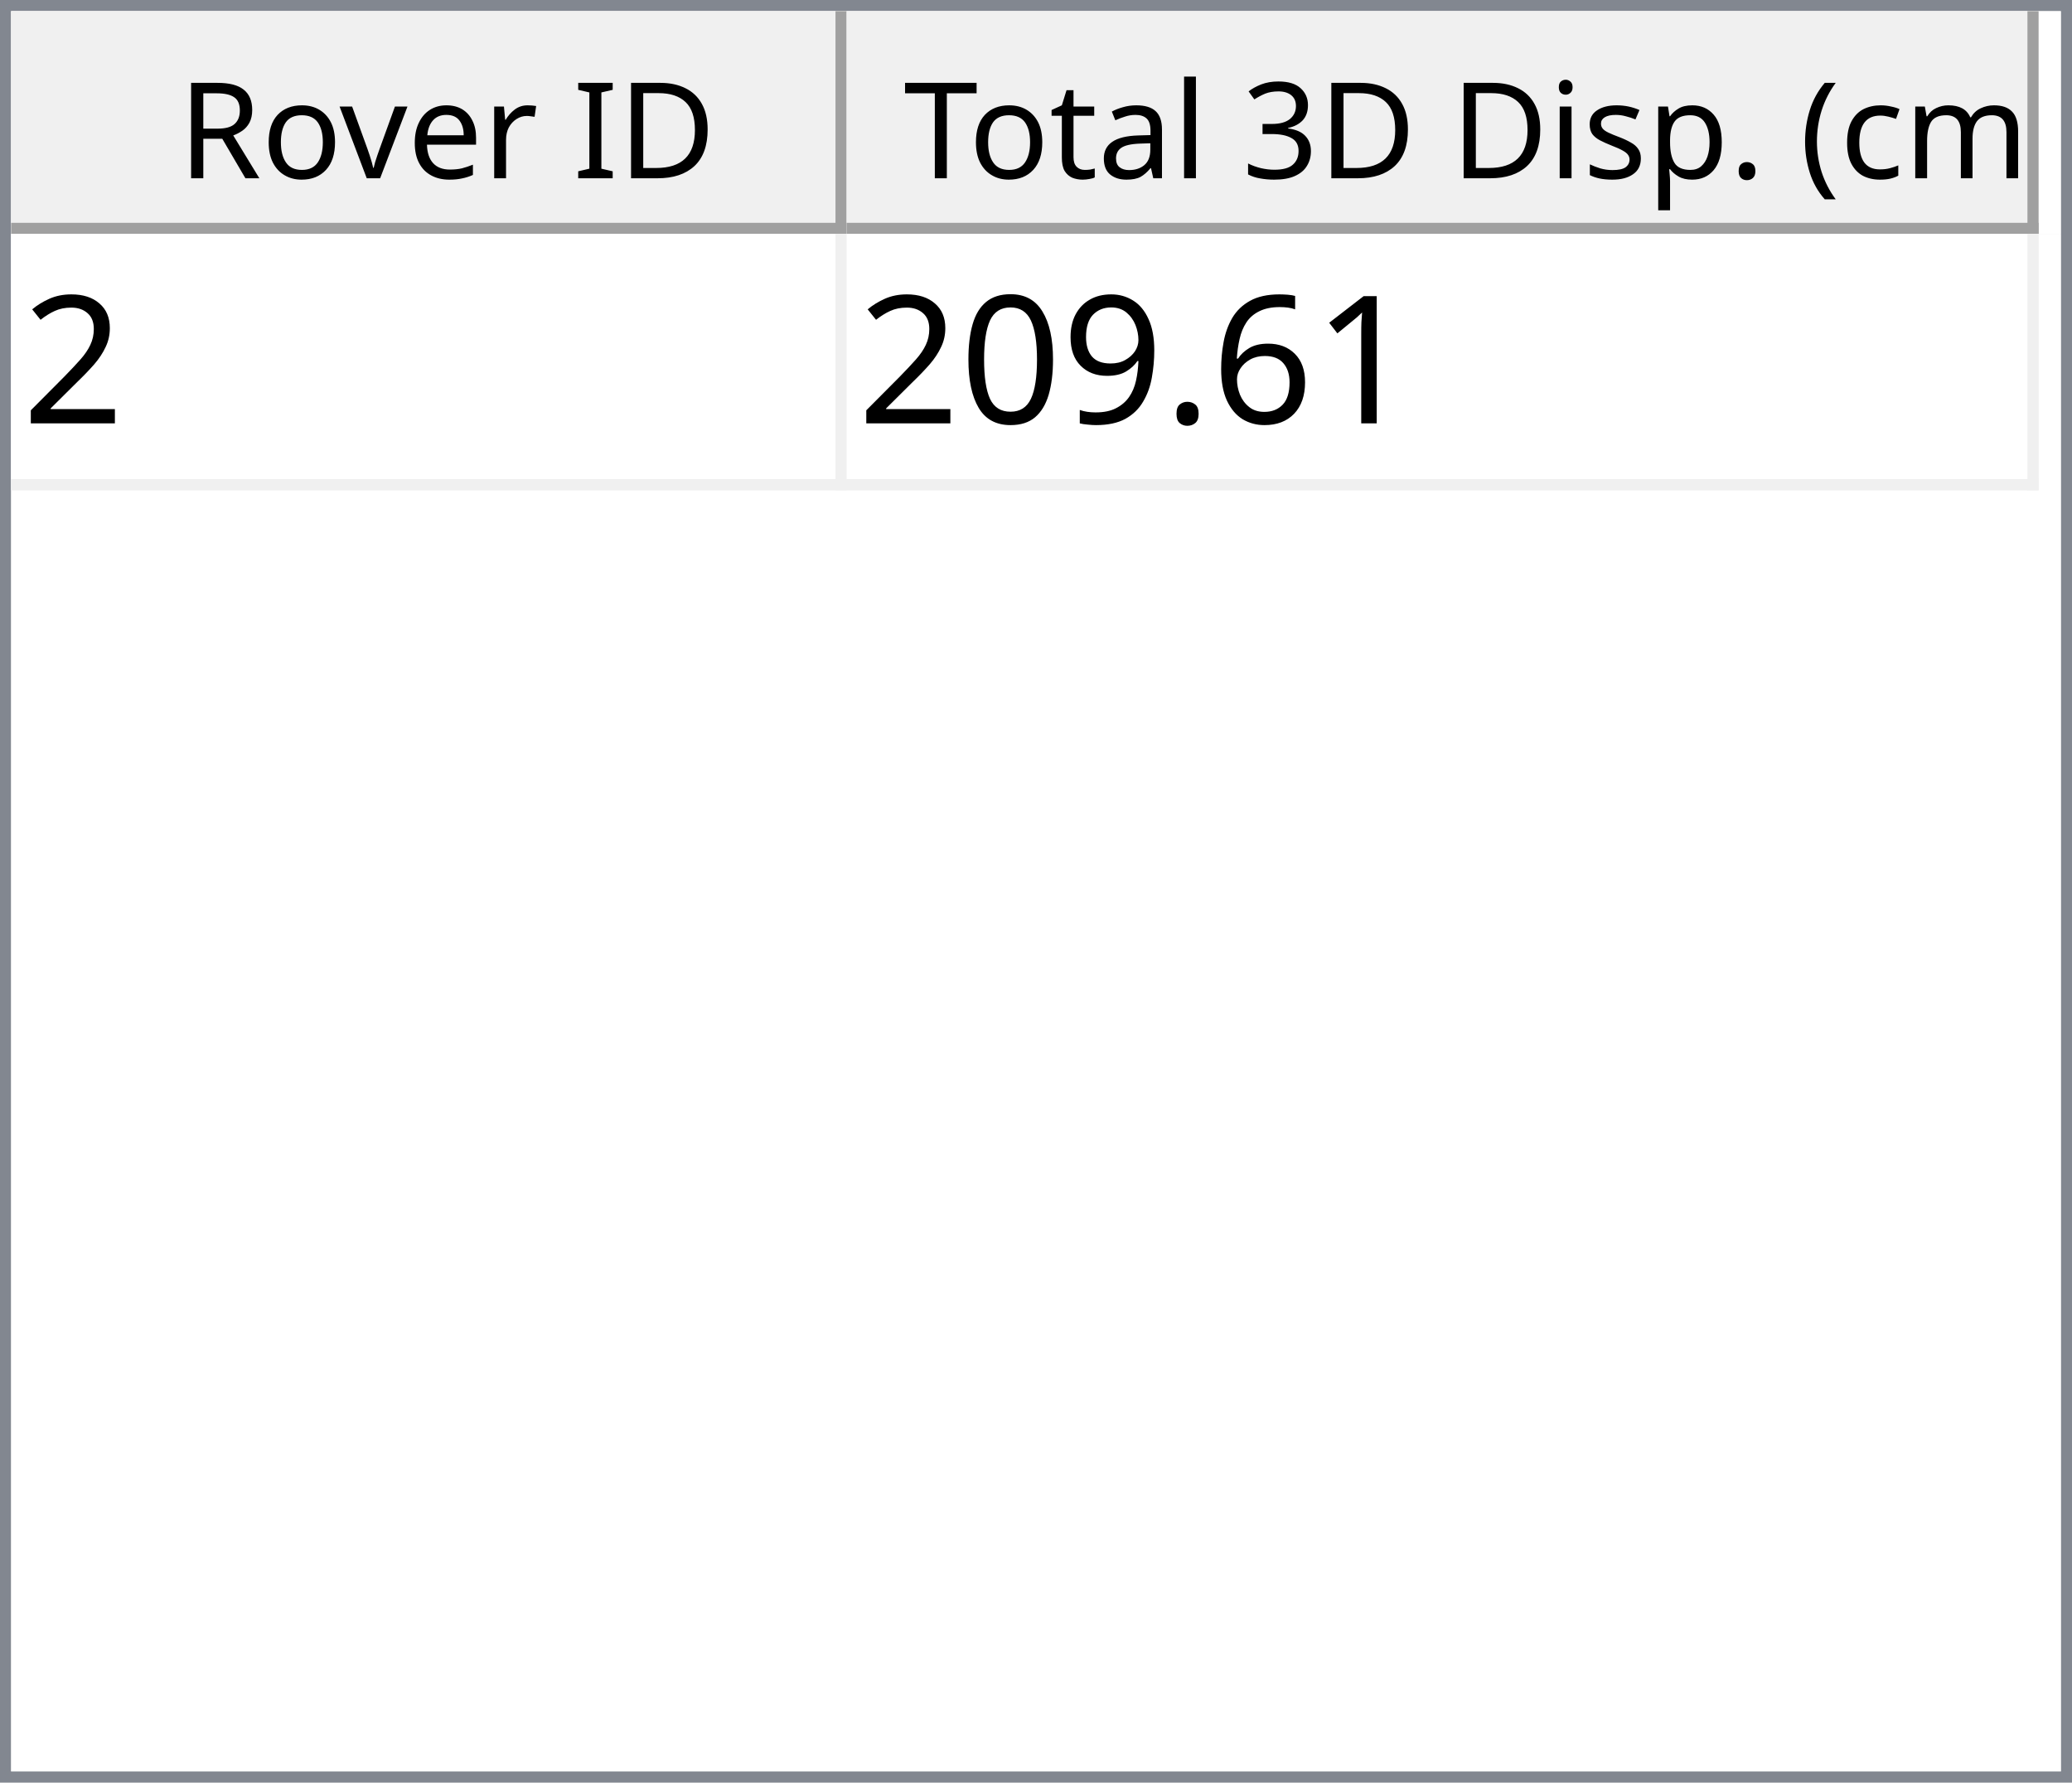
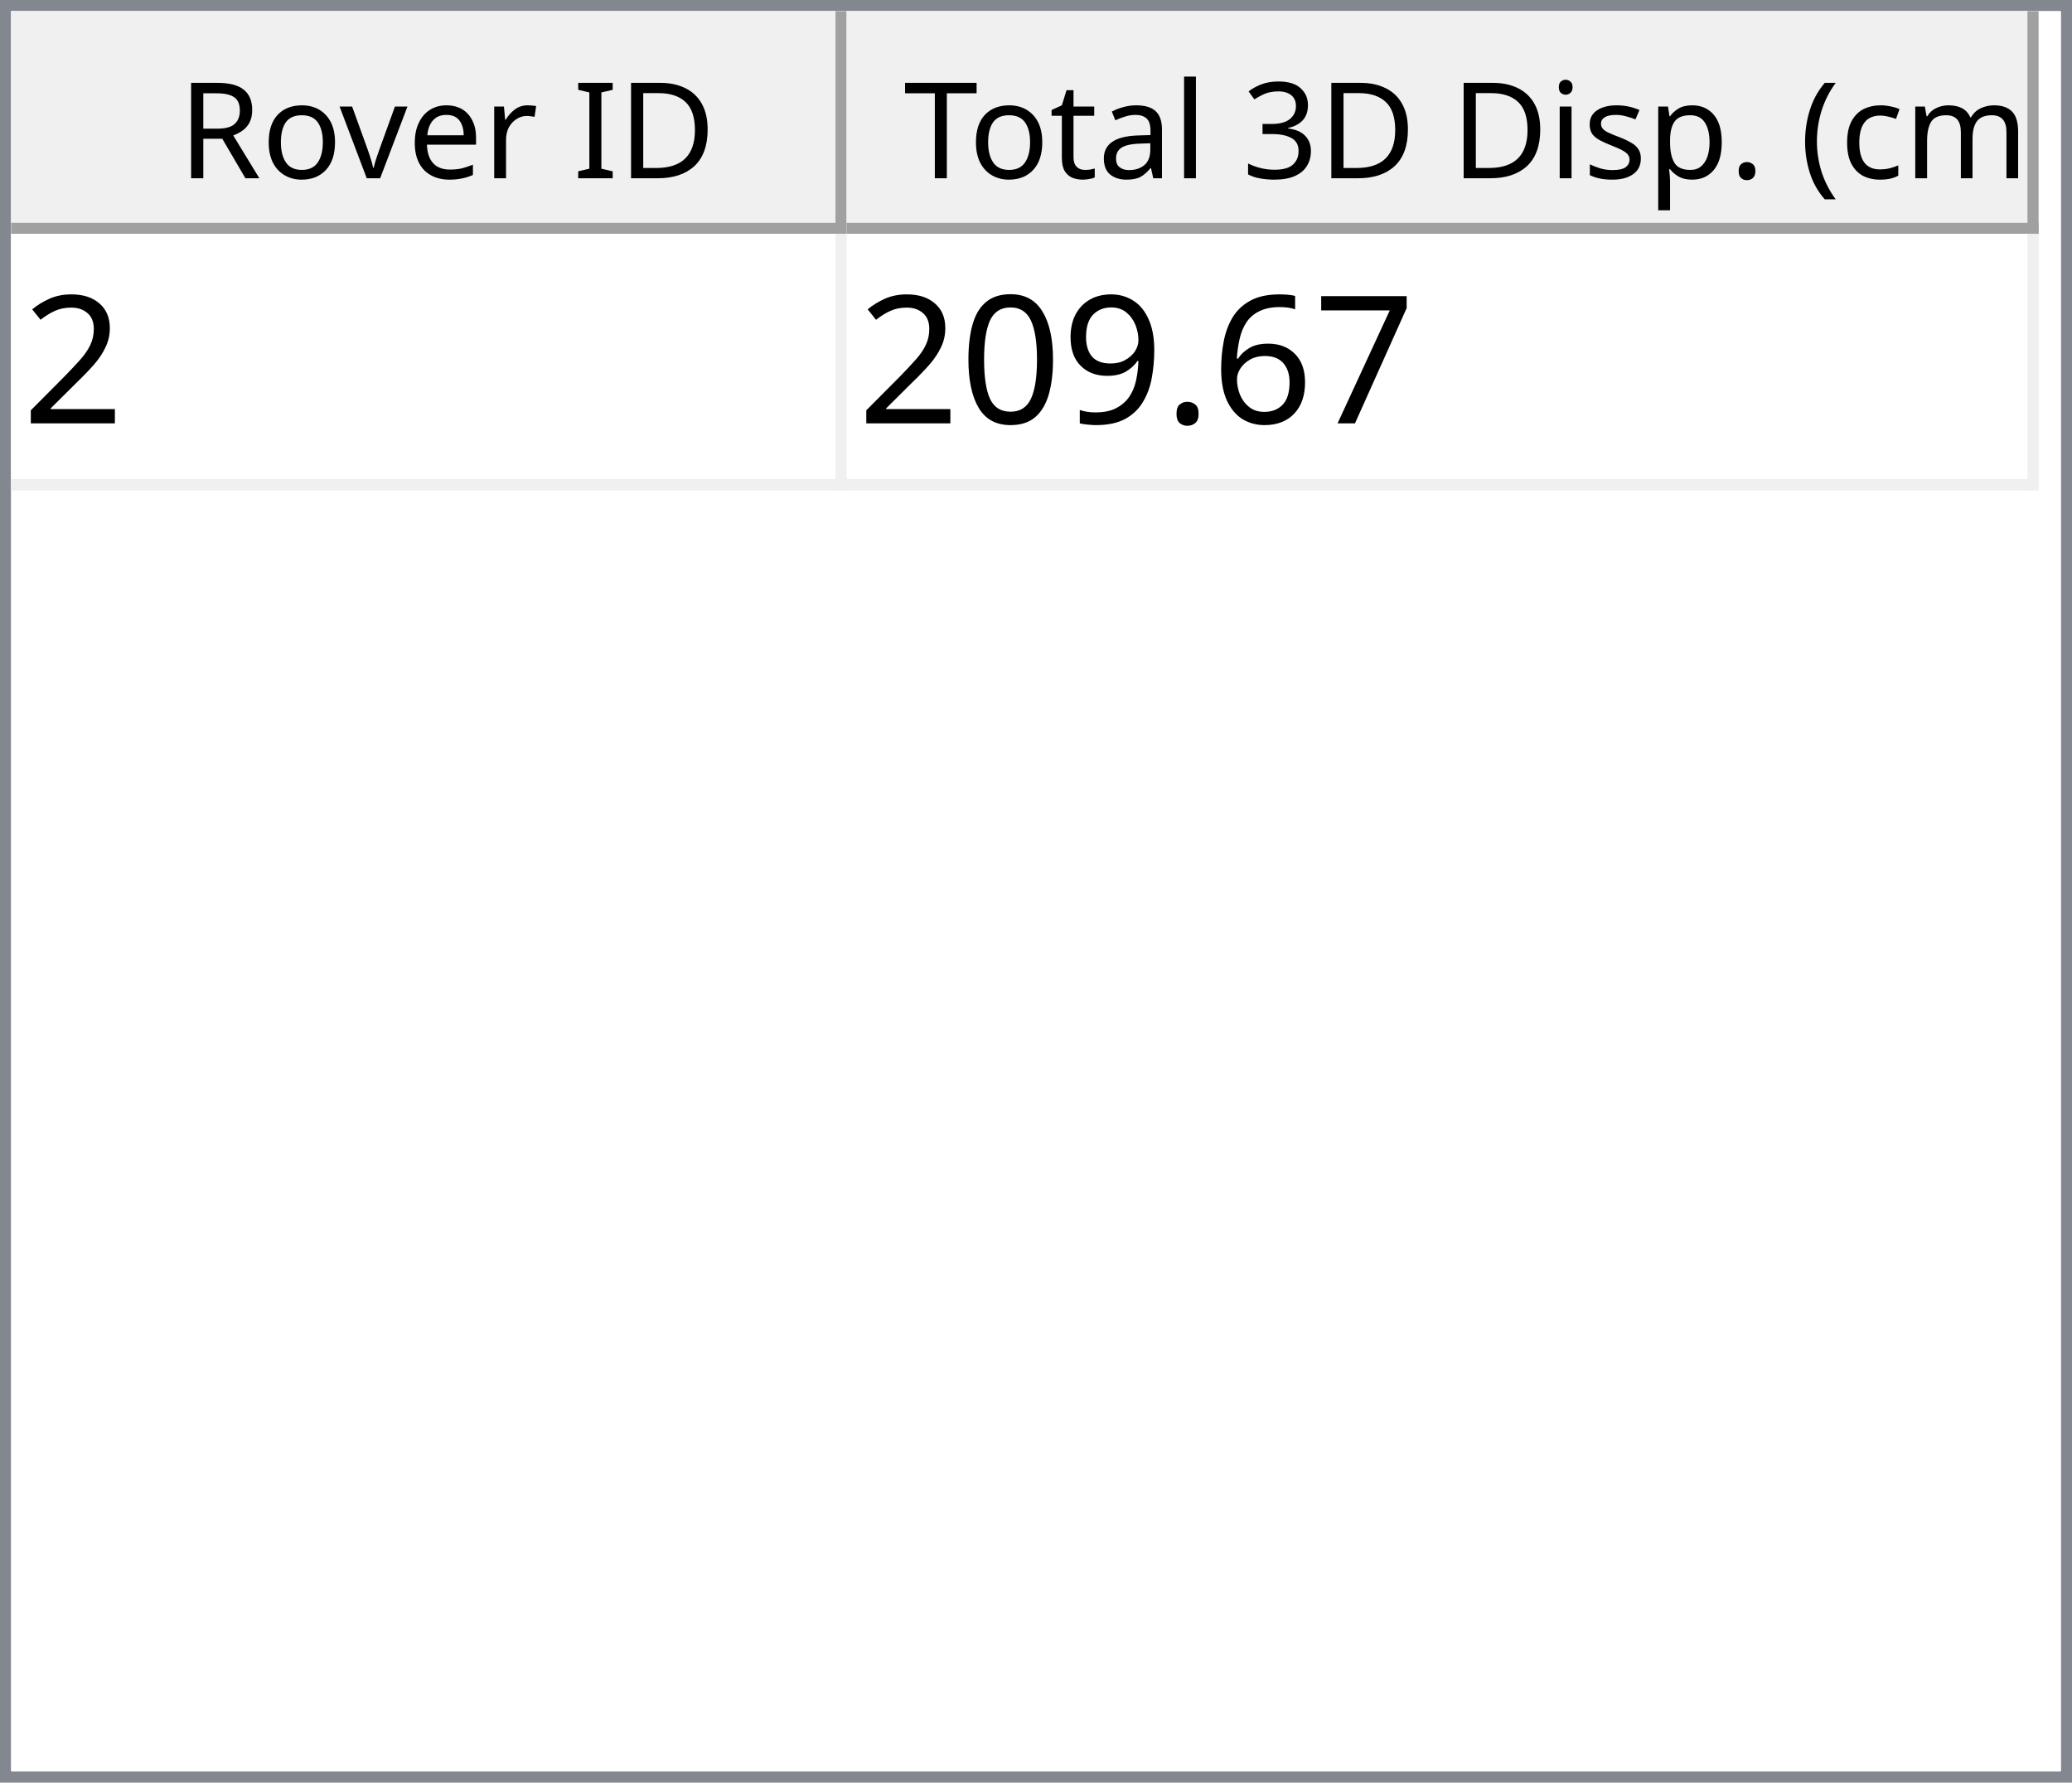
<svg xmlns="http://www.w3.org/2000/svg" style="fill-opacity:1; color-rendering:auto; color-interpolation:auto; text-rendering:auto; stroke:black; stroke-linecap:square; stroke-miterlimit:10; shape-rendering:auto; stroke-opacity:1; fill:black; stroke-dasharray:none; font-weight:normal; stroke-width:1; font-family:'Dialog'; font-style:normal; stroke-linejoin:miter; font-size:12px; stroke-dashoffset:0; image-rendering:auto;" width="186" height="160">
  <defs id="genericDefs" />
  <g>
    <defs id="defs1">
      <clipPath clipPathUnits="userSpaceOnUse" id="clipPath1">
        <path d="M0 0 L186 0 L186 160 L0 160 L0 0 Z" />
      </clipPath>
      <clipPath clipPathUnits="userSpaceOnUse" id="clipPath2">
        <path d="M0 0 L0 160 L186 160 L186 0 Z" />
      </clipPath>
      <clipPath clipPathUnits="userSpaceOnUse" id="clipPath3">
        <path d="M0 0 L0 20 L184 20 L184 0 Z" />
      </clipPath>
      <clipPath clipPathUnits="userSpaceOnUse" id="clipPath4">
        <path d="M0 0 L0 20 L75 20 L75 0 Z" />
      </clipPath>
      <clipPath clipPathUnits="userSpaceOnUse" id="clipPath5">
        <path d="M1 1 L1 19 L74 19 L74 1 Z" />
      </clipPath>
      <clipPath clipPathUnits="userSpaceOnUse" id="clipPath6">
        <path d="M0 0 L0 18 L73 18 L73 0 Z" />
      </clipPath>
      <clipPath clipPathUnits="userSpaceOnUse" id="clipPath7">
        <path d="M-0.5 -0.5 L-0.5 19.5 L74.5 19.5 L74.5 -0.5 Z" />
      </clipPath>
      <clipPath clipPathUnits="userSpaceOnUse" id="clipPath8">
        <path d="M0 0 L0 20 L107 20 L107 0 Z" />
      </clipPath>
      <clipPath clipPathUnits="userSpaceOnUse" id="clipPath9">
        <path d="M1 1 L1 19 L106 19 L106 1 Z" />
      </clipPath>
      <clipPath clipPathUnits="userSpaceOnUse" id="clipPath10">
        <path d="M0 0 L0 18 L105 18 L105 0 Z" />
      </clipPath>
      <clipPath clipPathUnits="userSpaceOnUse" id="clipPath11">
        <path d="M-0.5 -0.5 L-0.5 19.5 L106.5 19.5 L106.5 -0.5 Z" />
      </clipPath>
      <clipPath clipPathUnits="userSpaceOnUse" id="clipPath12">
        <path d="M0 0 L0 138 L184 138 L184 0 Z" />
      </clipPath>
      <clipPath clipPathUnits="userSpaceOnUse" id="clipPath13">
        <path d="M0 0 L0 23 L182 23 L182 0 Z" />
      </clipPath>
      <clipPath clipPathUnits="userSpaceOnUse" id="clipPath14">
        <path d="M-0.5 -0.5 L-0.5 22.5 L181.5 22.5 L181.5 -0.5 Z" />
      </clipPath>
      <clipPath clipPathUnits="userSpaceOnUse" id="clipPath15">
        <path d="M0 0 L0 22 L74 22 L74 0 Z" />
      </clipPath>
      <clipPath clipPathUnits="userSpaceOnUse" id="clipPath16">
        <path d="M0 0 L0 22 L106 22 L106 0 Z" />
      </clipPath>
      <font horiz-adv-x="64.551" id="font1">
        <font-face ascent="107.91" descent="25.098" units-per-em="100" style="font-style:normal; font-family:Segoe UI; font-weight:normal;" />
        <missing-glyph horiz-adv-x="64.551" d="M8.109 0 L8.109 68.266 L56.453 68.266 L56.453 0 L8.109 0 ZM15.328 7.234 L49.219 7.234 L49.219 61.031 L15.328 61.031 L15.328 7.234 Z" />
        <glyph unicode="D" horiz-adv-x="70.117" d="M9.188 0 L9.188 70.016 L28.516 70.016 Q65.531 70.016 65.531 35.891 Q65.531 19.672 55.25 9.836 Q44.969 0 27.734 0 L9.188 0 ZM17.391 62.594 L17.391 7.422 L27.828 7.422 Q41.609 7.422 49.273 14.797 Q56.938 22.172 56.938 35.688 Q56.938 62.594 28.328 62.594 L17.391 62.594 Z" />
        <glyph unicode="I" horiz-adv-x="26.611" d="M17.391 0 L9.188 0 L9.188 70.016 L17.391 70.016 L17.391 0 Z" />
        <glyph unicode=" " horiz-adv-x="27.393" d="" />
        <glyph unicode="r" horiz-adv-x="34.766" d="M34.188 41.891 Q32.078 43.5 28.125 43.5 Q23 43.5 19.555 38.672 Q16.109 33.844 16.109 25.484 L16.109 0 L8.109 0 L8.109 50 L16.109 50 L16.109 39.703 L16.312 39.703 Q18.016 44.969 21.531 47.922 Q25.047 50.875 29.391 50.875 Q32.516 50.875 34.188 50.203 L34.188 41.891 Z" />
        <glyph unicode="e" horiz-adv-x="52.295" d="M48.297 23 L12.984 23 Q13.188 14.656 17.484 10.109 Q21.781 5.562 29.297 5.562 Q37.75 5.562 44.828 11.141 L44.828 3.609 Q38.234 -1.172 27.391 -1.172 Q16.797 -1.172 10.742 5.641 Q4.688 12.453 4.688 24.812 Q4.688 36.469 11.305 43.82 Q17.922 51.172 27.734 51.172 Q37.547 51.172 42.922 44.828 Q48.297 38.484 48.297 27.203 L48.297 23 ZM40.094 29.781 Q40.047 36.719 36.75 40.578 Q33.453 44.438 27.594 44.438 Q21.922 44.438 17.969 40.383 Q14.016 36.328 13.094 29.781 L40.094 29.781 Z" />
        <glyph unicode="v" horiz-adv-x="47.9" d="M47.406 50 L27.484 0 L19.625 0 L0.688 50 L9.469 50 L22.172 13.672 Q23.578 9.672 23.922 6.688 L24.125 6.688 Q24.609 10.453 25.688 13.484 L38.969 50 L47.406 50 Z" />
        <glyph unicode="o" horiz-adv-x="58.594" d="M29 -1.172 Q17.922 -1.172 11.305 5.836 Q4.688 12.844 4.688 24.422 Q4.688 37.016 11.57 44.094 Q18.453 51.172 30.172 51.172 Q41.359 51.172 47.633 44.289 Q53.906 37.406 53.906 25.203 Q53.906 13.234 47.141 6.031 Q40.375 -1.172 29 -1.172 ZM29.594 44.438 Q21.875 44.438 17.383 39.188 Q12.891 33.938 12.891 24.703 Q12.891 15.828 17.43 10.695 Q21.969 5.562 29.594 5.562 Q37.359 5.562 41.531 10.594 Q45.703 15.625 45.703 24.906 Q45.703 34.281 41.531 39.359 Q37.359 44.438 29.594 44.438 Z" />
        <glyph unicode="R" horiz-adv-x="59.814" d="M59.375 0 L49.609 0 L37.891 19.625 Q36.281 22.359 34.766 24.289 Q33.25 26.219 31.664 27.438 Q30.078 28.656 28.25 29.219 Q26.422 29.781 24.125 29.781 L17.391 29.781 L17.391 0 L9.188 0 L9.188 70.016 L30.078 70.016 Q34.672 70.016 38.555 68.867 Q42.438 67.719 45.289 65.375 Q48.141 63.031 49.758 59.547 Q51.375 56.062 51.375 51.375 Q51.375 47.703 50.273 44.656 Q49.172 41.609 47.148 39.211 Q45.125 36.812 42.266 35.133 Q39.406 33.453 35.844 32.516 L35.844 32.328 Q37.594 31.547 38.891 30.547 Q40.188 29.547 41.359 28.18 Q42.531 26.812 43.68 25.078 Q44.828 23.344 46.234 21.047 L59.375 0 ZM17.391 62.594 L17.391 37.203 L28.516 37.203 Q31.594 37.203 34.203 38.133 Q36.812 39.062 38.719 40.797 Q40.625 42.531 41.703 45.047 Q42.781 47.562 42.781 50.688 Q42.781 56.297 39.141 59.445 Q35.5 62.594 28.609 62.594 L17.391 62.594 Z" />
        <glyph unicode=")" horiz-adv-x="30.176" d="M8.297 -15.922 L1.172 -15.922 Q16.406 2.344 16.406 26.812 Q16.406 51.469 1.078 70.016 L8.297 70.016 Q23.531 52.156 23.531 26.703 Q23.531 1.375 8.297 -15.922 Z" />
        <glyph unicode="m" horiz-adv-x="86.133" d="M79.109 0 L71.094 0 L71.094 28.719 Q71.094 37.016 68.531 40.727 Q65.969 44.438 59.906 44.438 Q54.781 44.438 51.195 39.75 Q47.609 35.062 47.609 28.516 L47.609 0 L39.594 0 L39.594 29.688 Q39.594 44.438 28.219 44.438 Q22.953 44.438 19.531 40.016 Q16.109 35.594 16.109 28.516 L16.109 0 L8.109 0 L8.109 50 L16.109 50 L16.109 42.094 L16.312 42.094 Q21.625 51.172 31.844 51.172 Q36.969 51.172 40.773 48.312 Q44.578 45.453 46 40.828 Q51.562 51.172 62.594 51.172 Q79.109 51.172 79.109 30.812 L79.109 0 Z" />
        <glyph unicode="c" horiz-adv-x="46.191" d="M42.188 2.297 Q36.422 -1.172 28.516 -1.172 Q17.828 -1.172 11.258 5.789 Q4.688 12.75 4.688 23.828 Q4.688 36.188 11.766 43.68 Q18.844 51.172 30.672 51.172 Q37.25 51.172 42.281 48.734 L42.281 40.531 Q36.719 44.438 30.375 44.438 Q22.703 44.438 17.797 38.945 Q12.891 33.453 12.891 24.516 Q12.891 15.719 17.508 10.641 Q22.125 5.562 29.891 5.562 Q36.422 5.562 42.188 9.906 L42.188 2.297 Z" />
        <glyph unicode="(" horiz-adv-x="30.176" d="M29.109 -15.922 L21.969 -15.922 Q6.844 1.375 6.844 26.703 Q6.844 52.156 21.969 70.016 L29.203 70.016 Q13.875 51.469 13.875 26.812 Q13.875 2.344 29.109 -15.922 Z" />
        <glyph unicode="." horiz-adv-x="21.68" d="M10.891 -1.078 Q8.641 -1.078 7.055 0.539 Q5.469 2.156 5.469 4.391 Q5.469 6.641 7.055 8.273 Q8.641 9.906 10.891 9.906 Q13.188 9.906 14.797 8.273 Q16.406 6.641 16.406 4.391 Q16.406 2.156 14.797 0.539 Q13.188 -1.078 10.891 -1.078 Z" />
        <glyph unicode="p" horiz-adv-x="58.789" d="M16.312 7.234 L16.109 7.234 L16.109 -23 L8.109 -23 L8.109 50 L16.109 50 L16.109 41.219 L16.312 41.219 Q22.219 51.172 33.594 51.172 Q43.266 51.172 48.688 44.461 Q54.109 37.75 54.109 26.469 Q54.109 13.922 48 6.375 Q41.891 -1.172 31.297 -1.172 Q21.578 -1.172 16.312 7.234 ZM16.109 27.391 L16.109 20.406 Q16.109 14.203 20.141 9.883 Q24.172 5.562 30.375 5.562 Q37.641 5.562 41.773 11.133 Q45.906 16.703 45.906 26.609 Q45.906 34.969 42.047 39.703 Q38.188 44.438 31.594 44.438 Q24.609 44.438 20.359 39.578 Q16.109 34.719 16.109 27.391 Z" />
        <glyph unicode="s" horiz-adv-x="42.432" d="M5.078 1.812 L5.078 10.406 Q11.625 5.562 19.484 5.562 Q30.031 5.562 30.031 12.594 Q30.031 14.594 29.125 15.992 Q28.219 17.391 26.68 18.461 Q25.141 19.531 23.07 20.383 Q21 21.234 18.609 22.172 Q15.281 23.484 12.766 24.828 Q10.25 26.172 8.57 27.859 Q6.891 29.547 6.031 31.695 Q5.172 33.844 5.172 36.719 Q5.172 40.234 6.789 42.945 Q8.406 45.656 11.086 47.484 Q13.766 49.312 17.211 50.242 Q20.656 51.172 24.312 51.172 Q30.812 51.172 35.938 48.922 L35.938 40.828 Q30.422 44.438 23.25 44.438 Q21 44.438 19.195 43.922 Q17.391 43.406 16.094 42.477 Q14.797 41.547 14.086 40.258 Q13.375 38.969 13.375 37.406 Q13.375 35.453 14.086 34.133 Q14.797 32.812 16.164 31.789 Q17.531 30.766 19.484 29.938 Q21.438 29.109 23.922 28.125 Q27.25 26.859 29.883 25.516 Q32.516 24.172 34.375 22.484 Q36.234 20.797 37.234 18.602 Q38.234 16.406 38.234 13.375 Q38.234 9.672 36.602 6.938 Q34.969 4.203 32.234 2.398 Q29.5 0.594 25.93 -0.289 Q22.359 -1.172 18.453 -1.172 Q10.75 -1.172 5.078 1.812 Z" />
        <glyph unicode="i" horiz-adv-x="24.219" d="M12.203 62.703 Q10.062 62.703 8.547 64.164 Q7.031 65.625 7.031 67.875 Q7.031 70.125 8.547 71.609 Q10.062 73.094 12.203 73.094 Q14.406 73.094 15.945 71.609 Q17.484 70.125 17.484 67.875 Q17.484 65.719 15.945 64.211 Q14.406 62.703 12.203 62.703 ZM16.109 0 L8.109 0 L8.109 50 L16.109 50 L16.109 0 Z" />
        <glyph unicode="3" horiz-adv-x="53.906" d="M46.531 19.828 Q46.531 15.094 44.75 11.211 Q42.969 7.328 39.719 4.57 Q36.469 1.812 31.93 0.297 Q27.391 -1.219 21.922 -1.219 Q11.922 -1.219 6 2.594 L6 11.188 Q13.094 5.609 22.219 5.609 Q25.875 5.609 28.828 6.539 Q31.781 7.469 33.906 9.227 Q36.031 10.984 37.18 13.477 Q38.328 15.969 38.328 19.094 Q38.328 32.812 18.797 32.812 L12.984 32.812 L12.984 39.594 L18.5 39.594 Q35.797 39.594 35.797 52.484 Q35.797 64.406 22.609 64.406 Q15.188 64.406 8.688 59.422 L8.688 67.188 Q15.375 71.188 24.609 71.188 Q29 71.188 32.57 69.969 Q36.141 68.75 38.68 66.555 Q41.219 64.359 42.609 61.281 Q44 58.203 44 54.5 Q44 40.672 30.031 36.719 L30.031 36.531 Q33.594 36.141 36.625 34.797 Q39.656 33.453 41.852 31.305 Q44.047 29.156 45.289 26.25 Q46.531 23.344 46.531 19.828 Z" />
        <glyph unicode="l" horiz-adv-x="24.219" d="M16.109 0 L8.109 0 L8.109 74.031 L16.109 74.031 L16.109 0 Z" />
        <glyph unicode="a" horiz-adv-x="50.879" d="M43.891 0 L35.891 0 L35.891 7.812 L35.688 7.812 Q30.469 -1.172 20.312 -1.172 Q12.844 -1.172 8.617 2.781 Q4.391 6.734 4.391 13.281 Q4.391 27.297 20.906 29.594 L35.891 31.688 Q35.891 44.438 25.594 44.438 Q16.547 44.438 9.281 38.281 L9.281 46.484 Q16.656 51.172 26.266 51.172 Q43.891 51.172 43.891 32.516 L43.891 0 ZM35.891 25.297 L23.828 23.641 Q18.266 22.859 15.43 20.875 Q12.594 18.891 12.594 13.875 Q12.594 10.203 15.211 7.883 Q17.828 5.562 22.172 5.562 Q28.125 5.562 32.008 9.742 Q35.891 13.922 35.891 20.312 L35.891 25.297 Z" />
        <glyph unicode="t" horiz-adv-x="33.887" d="M31.297 0.484 Q28.469 -1.078 23.828 -1.078 Q10.688 -1.078 10.688 13.578 L10.688 43.172 L2.094 43.172 L2.094 50 L10.688 50 L10.688 62.203 L18.703 64.797 L18.703 50 L31.297 50 L31.297 43.172 L18.703 43.172 L18.703 14.984 Q18.703 9.969 20.414 7.82 Q22.125 5.672 26.078 5.672 Q29.109 5.672 31.297 7.328 L31.297 0.484 Z" />
        <glyph unicode="T" horiz-adv-x="52.393" d="M50.594 62.594 L30.375 62.594 L30.375 0 L22.172 0 L22.172 62.594 L2 62.594 L2 70.016 L50.594 70.016 L50.594 62.594 Z" />
      </font>
      <font horiz-adv-x="75.0" id="font2">
        <font-face ascent="100.537" descent="21.973" units-per-em="100" style="font-style:normal; font-family:sans-serif; font-weight:normal;" />
        <missing-glyph horiz-adv-x="75.0" d="M12.5 0 L12.5 62.5 L62.5 62.5 L62.5 0 L12.5 0 ZM14.062 1.562 L60.938 1.562 L60.938 60.938 L14.062 60.938 L14.062 1.562 Z" />
        <glyph unicode="2" horiz-adv-x="55.615" d="M50.344 8.453 L50.344 0 L3.031 0 Q2.938 3.172 4.047 6.109 Q5.859 10.938 9.836 15.625 Q13.812 20.312 21.344 26.469 Q33.016 36.031 37.117 41.625 Q41.219 47.219 41.219 52.203 Q41.219 57.422 37.477 61.008 Q33.734 64.594 27.734 64.594 Q21.391 64.594 17.578 60.789 Q13.766 56.984 13.719 50.25 L4.688 51.172 Q5.609 61.281 11.664 66.578 Q17.719 71.875 27.938 71.875 Q38.234 71.875 44.242 66.164 Q50.25 60.453 50.25 52 Q50.25 47.703 48.492 43.555 Q46.734 39.406 42.656 34.812 Q38.578 30.219 29.109 22.219 Q21.188 15.578 18.945 13.211 Q16.703 10.844 15.234 8.453 L50.344 8.453 Z" />
-         <glyph unicode="1" horiz-adv-x="55.615" d="M37.25 0 L28.469 0 L28.469 56 Q25.297 52.984 20.141 49.953 Q14.984 46.922 10.891 45.406 L10.891 53.906 Q18.266 57.375 23.781 62.305 Q29.297 67.234 31.594 71.875 L37.25 71.875 L37.25 0 Z" />
+         <glyph unicode="7" horiz-adv-x="55.615" d="M4.734 62.203 L4.734 70.656 L51.078 70.656 L51.078 63.812 Q44.234 56.547 37.523 44.484 Q30.812 32.422 27.156 19.672 Q24.516 10.688 23.781 0 L14.75 0 Q14.891 8.453 18.062 20.414 Q21.234 32.375 27.172 43.484 Q33.109 54.594 39.797 62.203 L4.734 62.203 Z" />
        <glyph unicode="6" horiz-adv-x="55.615" d="M49.75 54.047 L41.016 53.375 Q39.844 58.547 37.703 60.891 Q34.125 64.656 28.906 64.656 Q24.703 64.656 21.531 62.312 Q17.391 59.281 14.992 53.469 Q12.594 47.656 12.5 36.922 Q15.672 41.75 20.266 44.094 Q24.859 46.438 29.891 46.438 Q38.672 46.438 44.852 39.969 Q51.031 33.5 51.031 23.25 Q51.031 16.5 48.125 10.719 Q45.219 4.938 40.141 1.859 Q35.062 -1.219 28.609 -1.219 Q17.625 -1.219 10.695 6.859 Q3.766 14.938 3.766 33.5 Q3.766 54.25 11.422 63.672 Q18.109 71.875 29.438 71.875 Q37.891 71.875 43.289 67.141 Q48.688 62.406 49.75 54.047 ZM13.875 23.188 Q13.875 18.656 15.797 14.508 Q17.719 10.359 21.188 8.18 Q24.656 6 28.469 6 Q34.031 6 38.039 10.492 Q42.047 14.984 42.047 22.703 Q42.047 30.125 38.086 34.398 Q34.125 38.672 28.125 38.672 Q22.172 38.672 18.023 34.398 Q13.875 30.125 13.875 23.188 Z" />
        <glyph unicode="." horiz-adv-x="27.783" d="M9.078 0 L9.078 10.016 L19.094 10.016 L19.094 0 L9.078 0 Z" />
        <glyph unicode="9" horiz-adv-x="55.615" d="M5.469 16.547 L13.922 17.328 Q14.984 11.375 18.016 8.688 Q21.047 6 25.781 6 Q29.828 6 32.883 7.859 Q35.938 9.719 37.891 12.82 Q39.844 15.922 41.164 21.195 Q42.484 26.469 42.484 31.938 Q42.484 32.516 42.438 33.688 Q39.797 29.5 35.234 26.883 Q30.672 24.266 25.344 24.266 Q16.453 24.266 10.305 30.711 Q4.156 37.156 4.156 47.703 Q4.156 58.594 10.578 65.234 Q17 71.875 26.656 71.875 Q33.641 71.875 39.43 68.117 Q45.219 64.359 48.219 57.398 Q51.219 50.438 51.219 37.25 Q51.219 23.531 48.242 15.406 Q45.266 7.281 39.383 3.031 Q33.5 -1.219 25.594 -1.219 Q17.188 -1.219 11.867 3.445 Q6.547 8.109 5.469 16.547 ZM41.453 48.141 Q41.453 55.719 37.43 60.156 Q33.406 64.594 27.734 64.594 Q21.875 64.594 17.531 59.812 Q13.188 55.031 13.188 47.406 Q13.188 40.578 17.312 36.305 Q21.438 32.031 27.484 32.031 Q33.594 32.031 37.523 36.305 Q41.453 40.578 41.453 48.141 Z" />
        <glyph unicode="0" horiz-adv-x="55.615" d="M4.156 35.297 Q4.156 48 6.766 55.742 Q9.375 63.484 14.523 67.68 Q19.672 71.875 27.484 71.875 Q33.25 71.875 37.594 69.555 Q41.938 67.234 44.773 62.867 Q47.609 58.5 49.219 52.227 Q50.828 45.953 50.828 35.297 Q50.828 22.703 48.242 14.969 Q45.656 7.234 40.508 3.008 Q35.359 -1.219 27.484 -1.219 Q17.141 -1.219 11.234 6.203 Q4.156 15.141 4.156 35.297 ZM13.188 35.297 Q13.188 17.672 17.312 11.836 Q21.438 6 27.484 6 Q33.547 6 37.672 11.859 Q41.797 17.719 41.797 35.297 Q41.797 52.984 37.672 58.789 Q33.547 64.594 27.391 64.594 Q21.344 64.594 17.719 59.469 Q13.188 52.938 13.188 35.297 Z" />
      </font>
    </defs>
    <g style="fill:white; stroke:white;">
      <rect x="0" y="0" width="186" style="clip-path:url(#clipPath1); stroke:none;" height="160" />
    </g>
    <g style="fill:white; text-rendering:optimizeSpeed; color-rendering:optimizeSpeed; image-rendering:optimizeSpeed; shape-rendering:crispEdges; stroke:white; color-interpolation:sRGB;">
      <rect x="0" width="186" height="160" y="0" style="stroke:none;" />
      <path style="stroke:none;" d="M0 160 L186 160 L186 0 L0 0 Z" />
    </g>
    <g style="fill:rgb(240,240,240); font-family:'Segoe UI'; stroke:rgb(240,240,240);">
      <rect x="0" y="0" width="186" style="clip-path:url(#clipPath2); stroke:none;" height="160" />
    </g>
    <g style="fill:rgb(130,135,144); font-family:'Segoe UI'; stroke:rgb(130,135,144);">
      <path d="M0 0 L186 0 L186 160 L0 160 L0 0 ZM1 1 L185 1 L185 159 L1 159 L1 1 Z" style="fill-rule:evenodd; clip-path:url(#clipPath2); stroke:none;" />
    </g>
    <g style="fill:white; font-family:'Segoe UI'; stroke:white;" transform="translate(1,1)">
      <rect x="0" y="0" width="184" style="clip-path:url(#clipPath3); stroke:none;" height="20" />
    </g>
    <g style="fill:rgb(240,240,240); font-family:'Segoe UI'; stroke:rgb(240,240,240);" transform="translate(1,1)">
      <rect x="0" y="0" width="75" style="clip-path:url(#clipPath4); stroke:none;" height="20" />
    </g>
    <g style="font-family:'Segoe UI';" transform="translate(2,2)">
      <text x="14" xml:space="preserve" y="14" style="clip-path:url(#clipPath6); stroke:none;">Rover ID</text>
    </g>
    <g style="fill:rgb(160,160,160); font-family:'Segoe UI'; stroke:rgb(160,160,160); stroke-linejoin:bevel;" transform="translate(1.5,1.5)">
      <line x1="74" x2="74" y1="0" style="fill:none; clip-path:url(#clipPath7);" y2="19" />
    </g>
    <g style="fill:rgb(160,160,160); font-family:'Segoe UI'; stroke:rgb(160,160,160); stroke-linejoin:bevel;" transform="matrix(1,0,0,1,1,1) translate(0.5,0.5)">
      <line x1="0" x2="74" y1="19" style="fill:none; clip-path:url(#clipPath7);" y2="19" />
    </g>
    <g style="fill:rgb(240,240,240); font-family:'Segoe UI'; stroke:rgb(240,240,240);" transform="translate(76,1)">
      <rect x="0" y="0" width="107" style="clip-path:url(#clipPath8); stroke:none;" height="20" />
    </g>
    <g style="font-family:'Segoe UI';" transform="translate(77,2)">
      <text x="1" xml:space="preserve" y="14" style="clip-path:url(#clipPath10); stroke:none;"> Total 3D Disp. (cm)</text>
    </g>
    <g style="fill:rgb(160,160,160); font-family:'Segoe UI'; stroke:rgb(160,160,160); stroke-linejoin:bevel;" transform="translate(76.5,1.5)">
      <line x1="106" x2="106" y1="0" style="fill:none; clip-path:url(#clipPath11);" y2="19" />
    </g>
    <g style="fill:rgb(160,160,160); font-family:'Segoe UI'; stroke:rgb(160,160,160); stroke-linejoin:bevel;" transform="matrix(1,0,0,1,76,1) translate(0.5,0.5)">
      <line x1="0" x2="106" y1="19" style="fill:none; clip-path:url(#clipPath11);" y2="19" />
    </g>
    <g style="fill:white; font-family:'Segoe UI'; stroke:white;" transform="translate(1,21)">
      <rect x="0" y="0" width="184" style="clip-path:url(#clipPath12); stroke:none;" height="138" />
    </g>
    <g style="fill:rgb(240,240,240); font-size:16px; font-family:sans-serif; stroke:rgb(240,240,240);" transform="translate(1,21)">
      <rect x="0" y="0" width="182" style="clip-path:url(#clipPath13); stroke:none;" height="23" />
      <line transform="translate(0.5,0.5)" x1="0" x2="181" y1="22" style="clip-path:url(#clipPath14); fill:none; stroke-linejoin:bevel;" y2="22" />
    </g>
    <g transform="matrix(1,0,0,1,1,21) translate(0.5,0.5)" style="fill:rgb(240,240,240); font-size:16px; font-family:sans-serif; stroke:rgb(240,240,240); stroke-linejoin:bevel;">
      <line x1="74" x2="74" y1="0" style="fill:none; clip-path:url(#clipPath14);" y2="22" />
    </g>
    <g transform="matrix(1,0,0,1,1,21) translate(0.5,0.5)" style="fill:rgb(240,240,240); font-size:16px; font-family:sans-serif; stroke:rgb(240,240,240); stroke-linejoin:bevel;">
      <line x1="181" x2="181" y1="0" style="fill:none; clip-path:url(#clipPath14);" y2="22" />
    </g>
    <g style="fill:white; font-size:16px; font-family:sans-serif; stroke:white;" transform="matrix(1,0,0,1,1,21)">
      <rect x="0" y="0" width="74" style="clip-path:url(#clipPath15); stroke:none;" height="22" />
      <text x="1" y="17" style="fill:black; clip-path:url(#clipPath15); stroke:none;" xml:space="preserve">2</text>
    </g>
    <g style="fill:white; font-size:16px; font-family:sans-serif; stroke:white;" transform="matrix(1,0,0,1,1,21) translate(75,0)">
      <rect x="0" y="0" width="106" style="clip-path:url(#clipPath16); stroke:none;" height="22" />
-       <text x="1" y="17" style="fill:black; clip-path:url(#clipPath16); stroke:none;" xml:space="preserve">209.61</text>
+       <text x="1" y="17" style="fill:black; clip-path:url(#clipPath16); stroke:none;" xml:space="preserve">209.67</text>
    </g>
  </g>
</svg>
